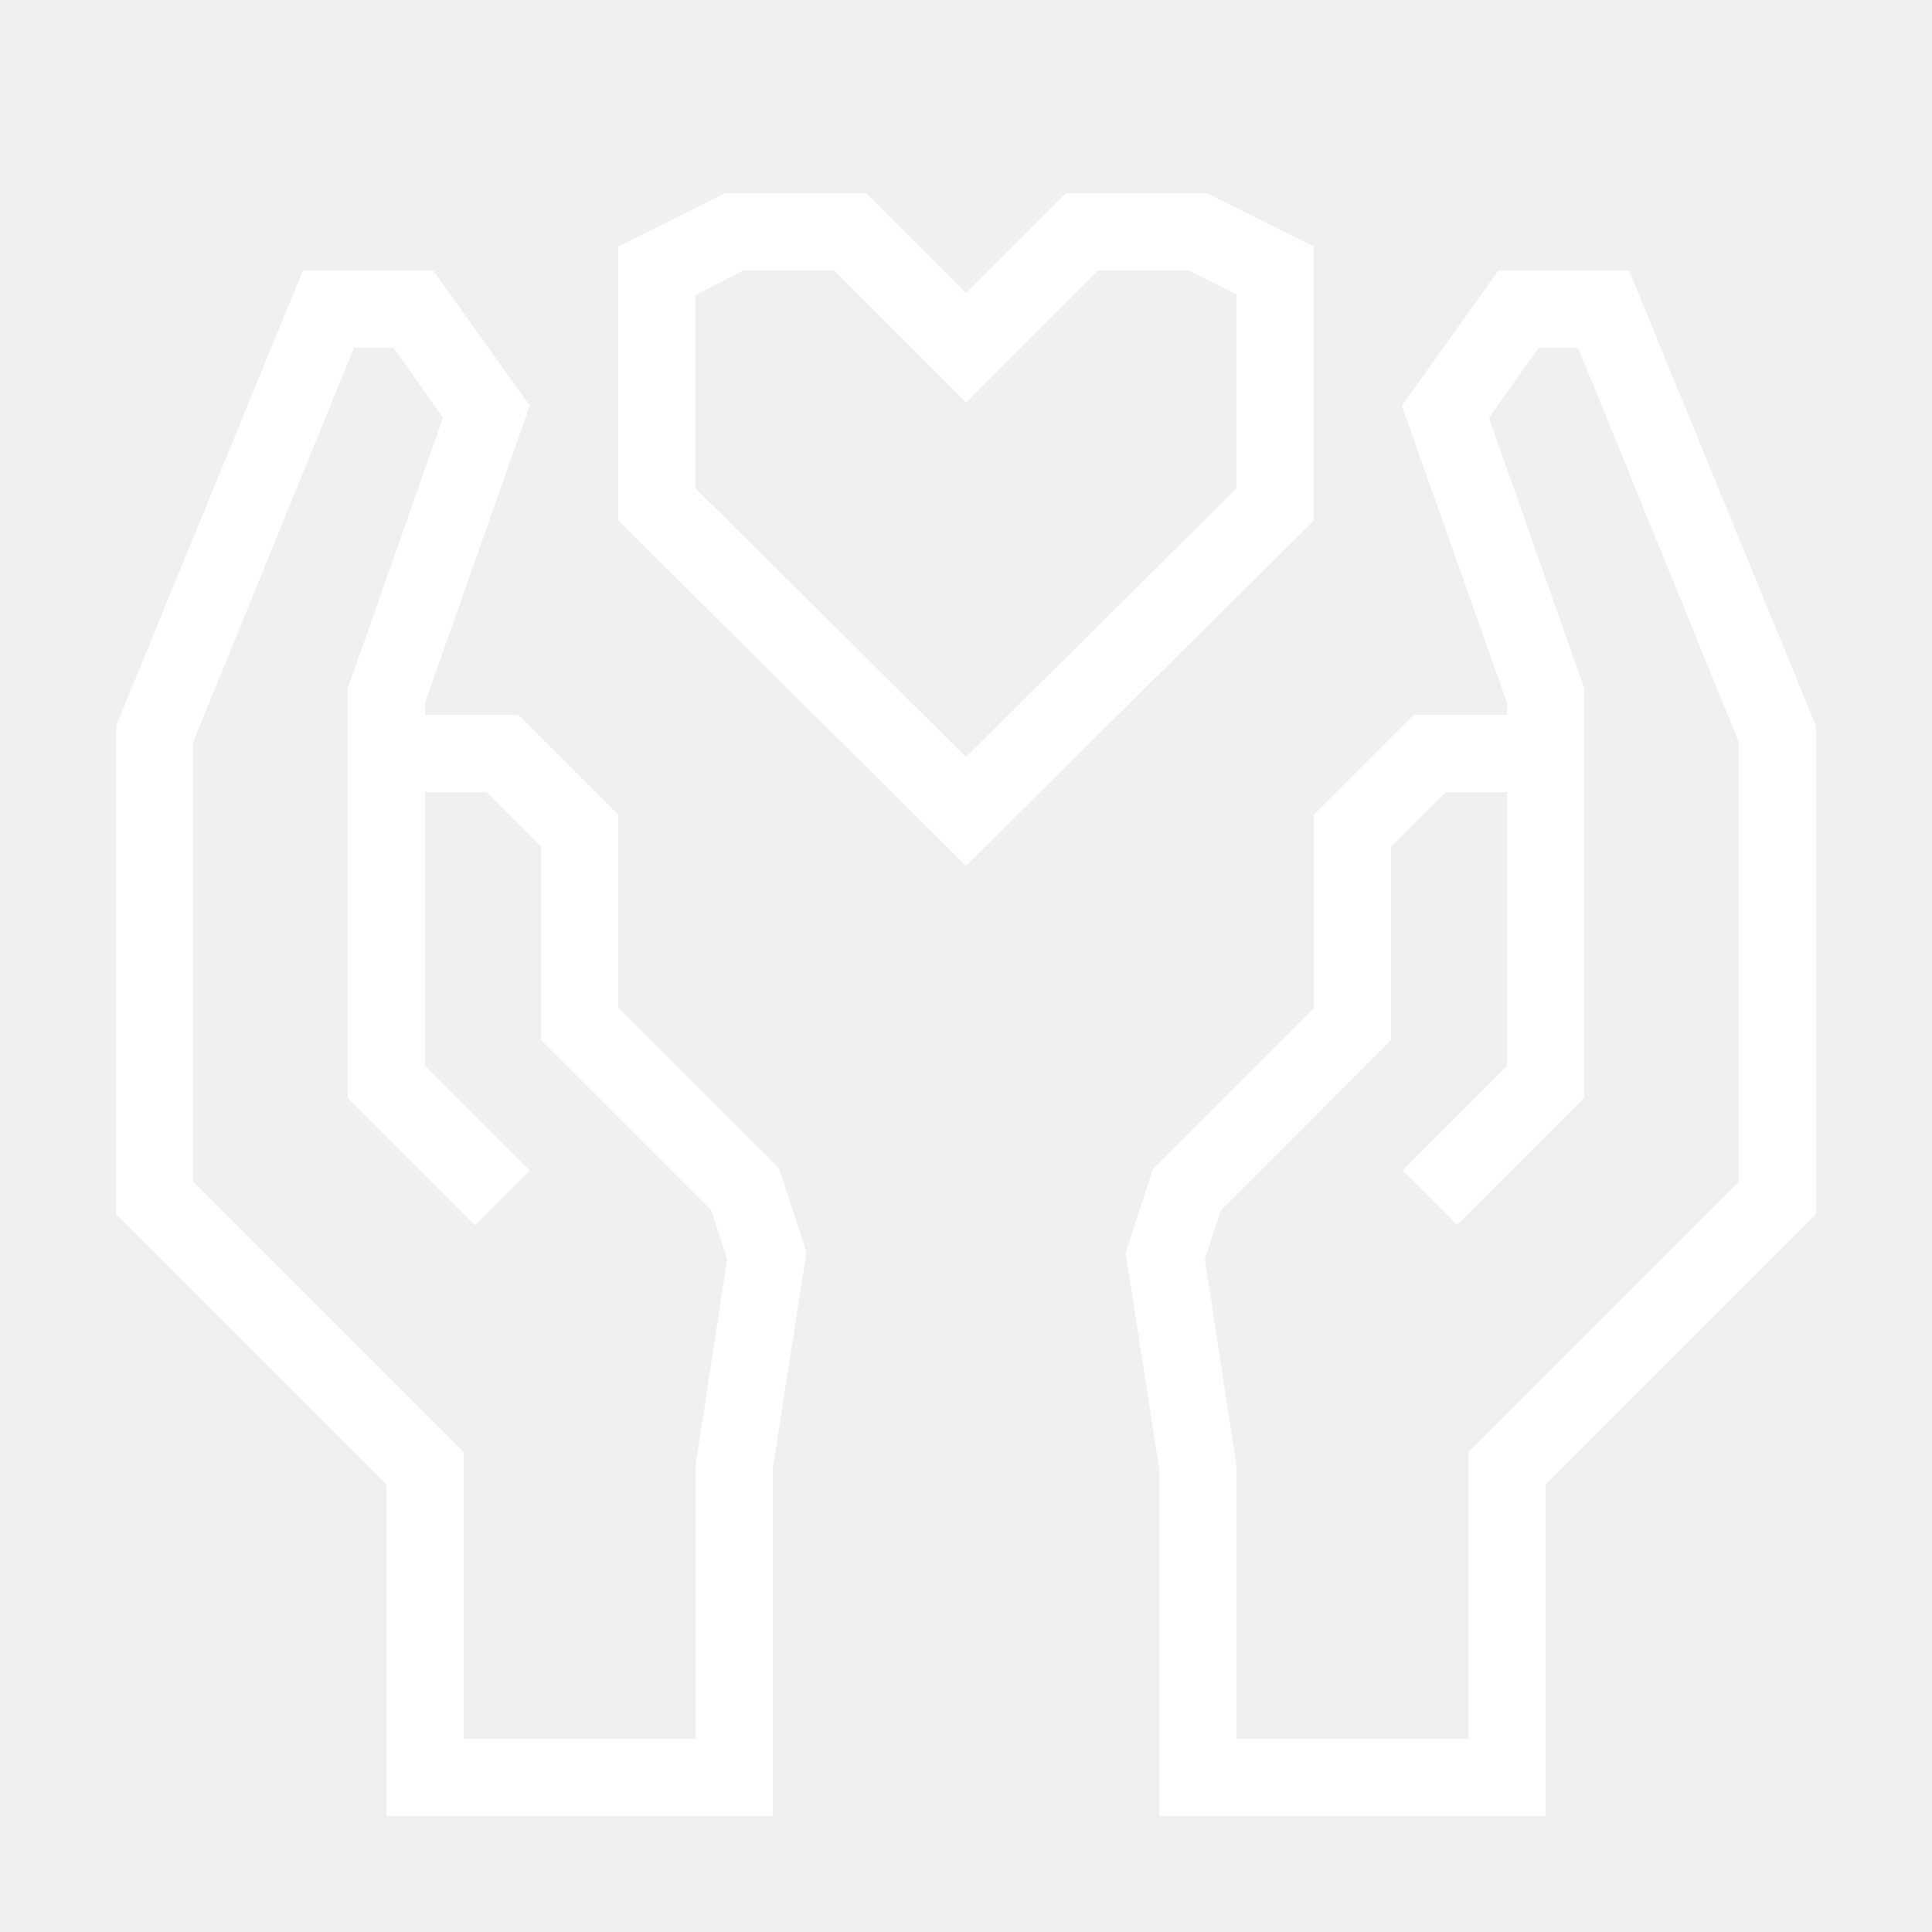
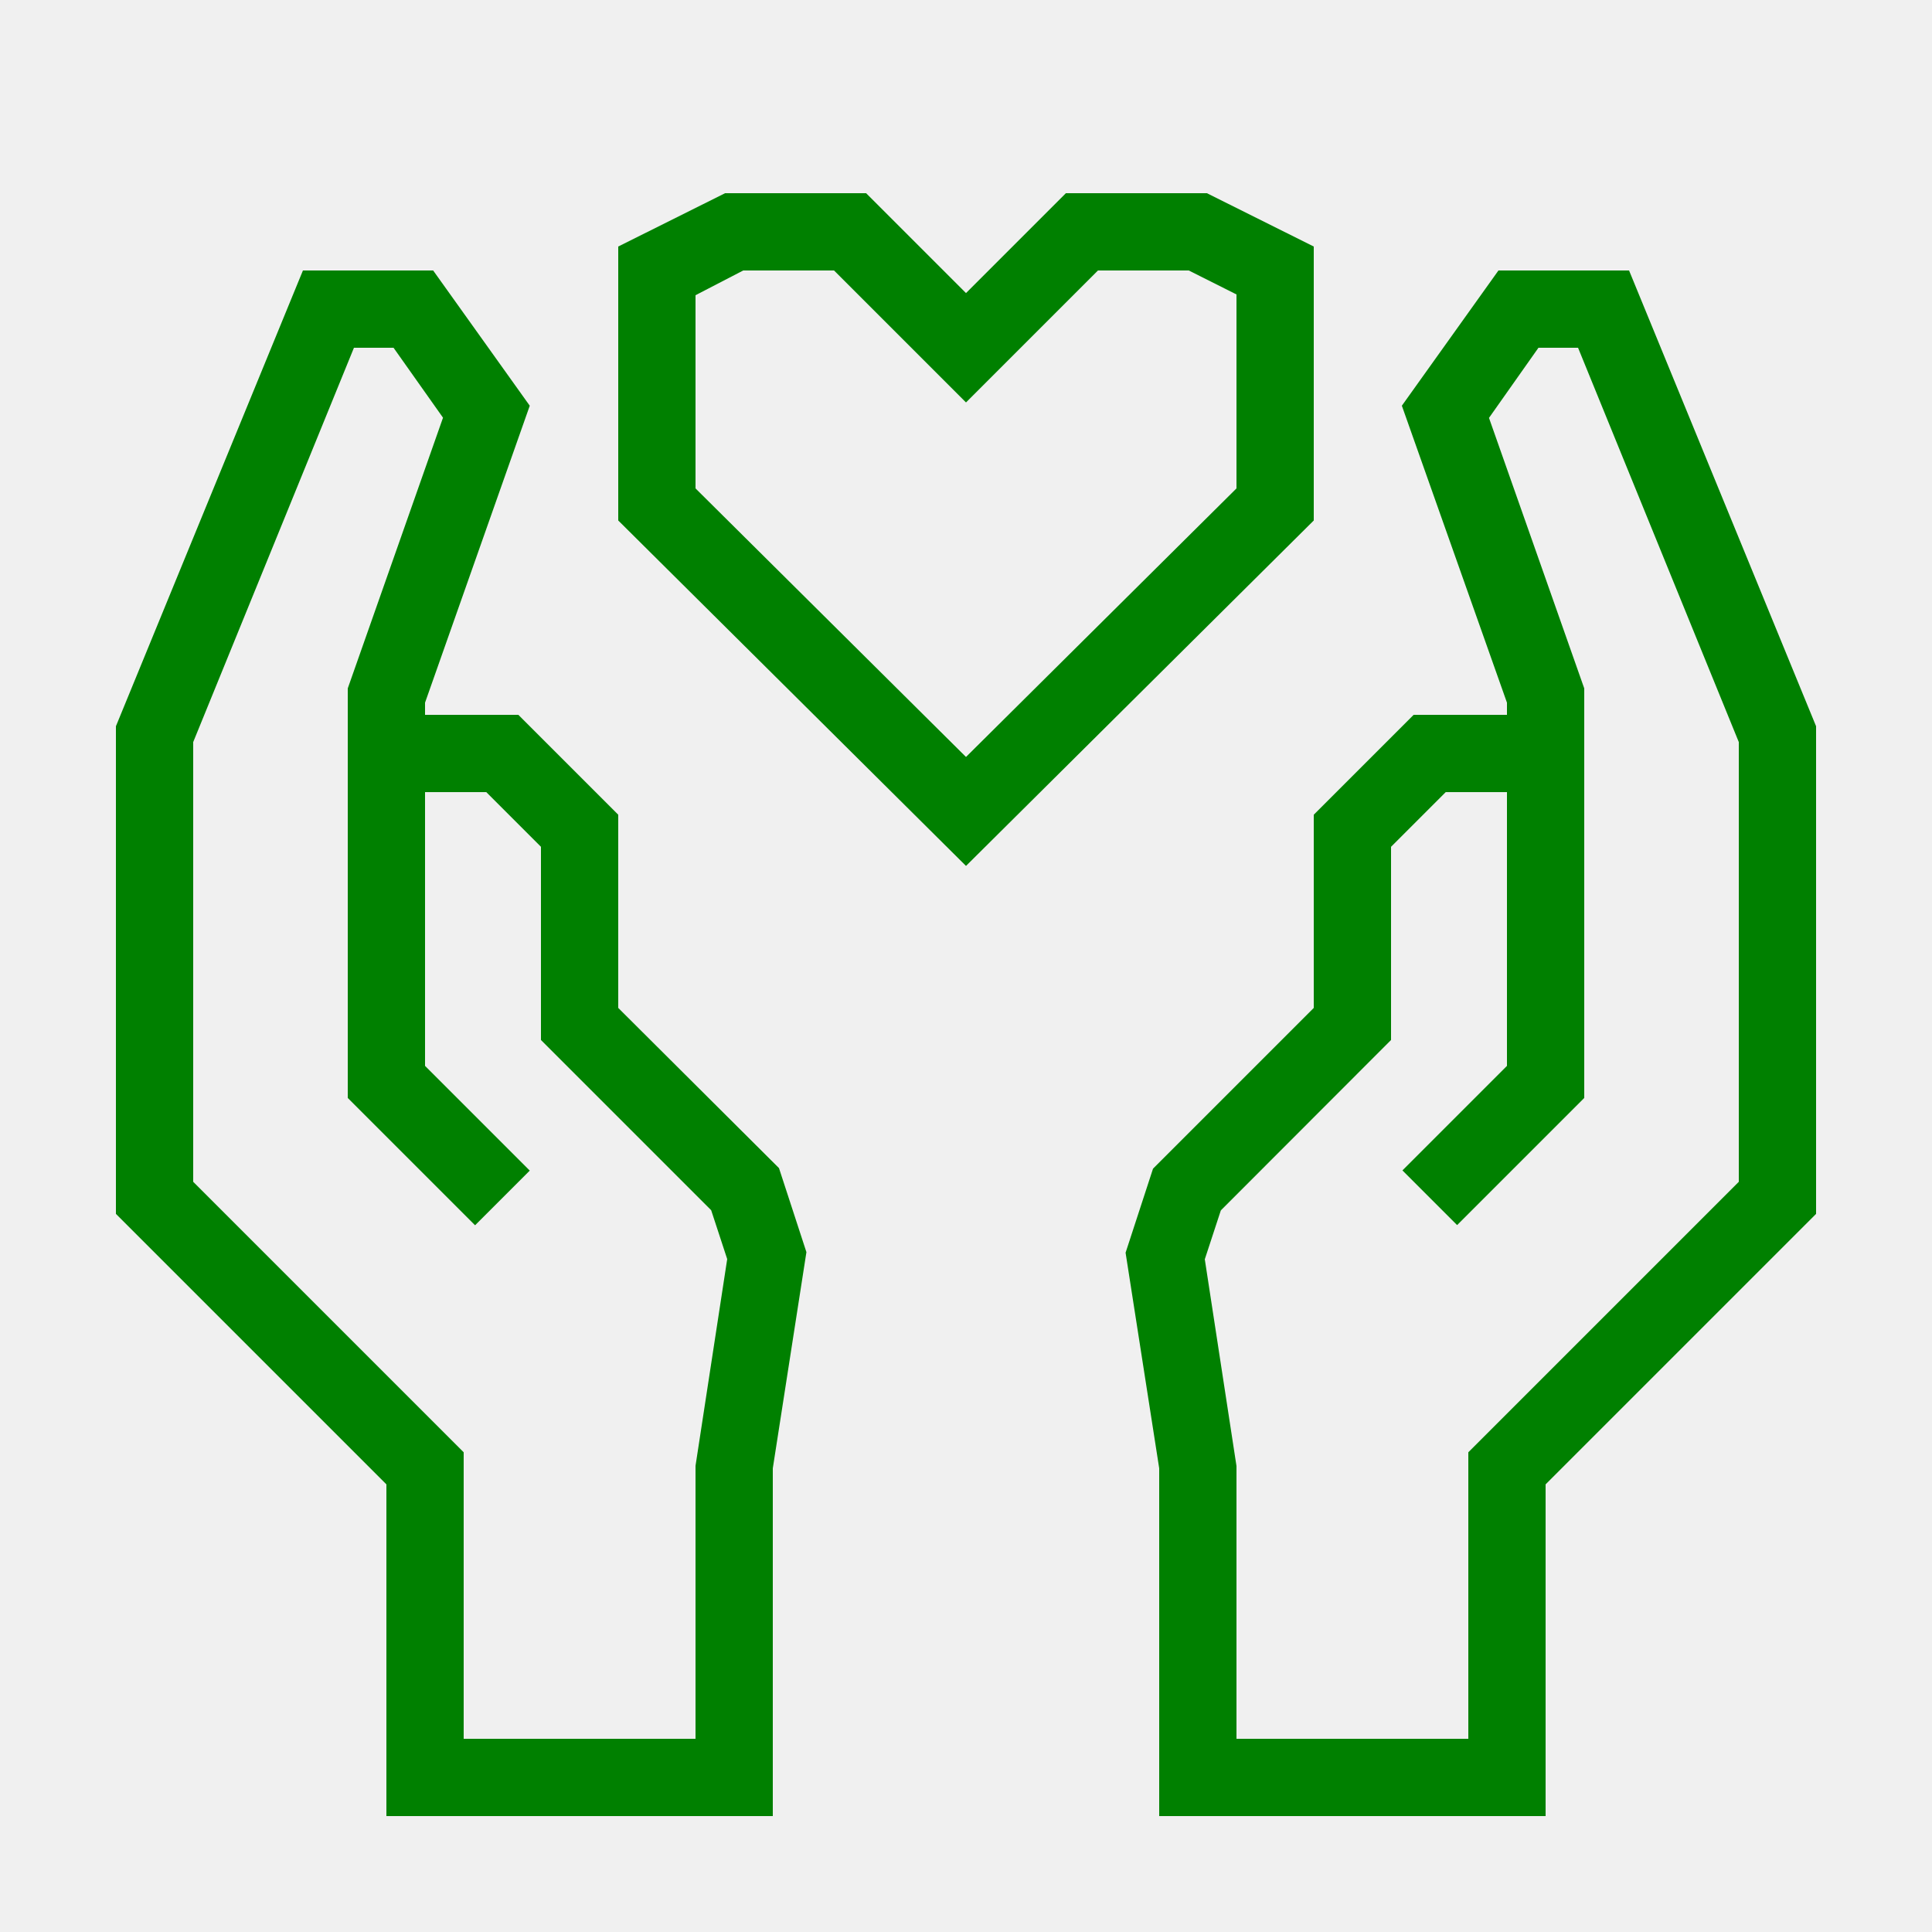
- <svg xmlns="http://www.w3.org/2000/svg" data-name="Warstwa 1" viewBox="0 0 100 100" x="0px" y="0px" style="fill:white">
+ <svg xmlns="http://www.w3.org/2000/svg" data-name="Warstwa 1" viewBox="0 0 100 100" x="0px" y="0px" style="fill:green">
  <path d="M84.32,14H77.56l-5,7L78,36.37V37H73.17L68,42.17v10l-8.32,8.32-1.42,4.35L60,76V94H80V76.83l14-14V37.59ZM90,61.17l-14,14V90H64V75.88l-1.64-10.7.83-2.53L72,53.83v-10L74.83,41H78V55.17l-5.41,5.41,2.83,2.83L82,56.83V35.63l-4.93-14L79.63,18h2.05L90,38.41Z" />
  <path d="M32,52.17v-10L26.83,37H22v-.63L27.42,21l-5-7H15.68L6,37.59V62.83l14,14V94H40V76l1.74-11.19-1.42-4.35Zm4,23.7V90H24V75.17l-14-14V38.41L18.32,18h2.05l2.56,3.62L18,35.63V56.83l6.59,6.59,2.83-2.83L22,55.17V41h3.17L28,43.83v10l8.81,8.81.83,2.53Z" />
  <path d="M68,12.76,62.47,10h-7.3L50,15.17,44.83,10h-7.3L32,12.76V26.94L50,44.82,68,26.94ZM64,25.28,50,39.18,36,25.28v-10L38.47,14h4.7L50,20.83,56.83,14h4.7L64,15.24Z" />
</svg>
